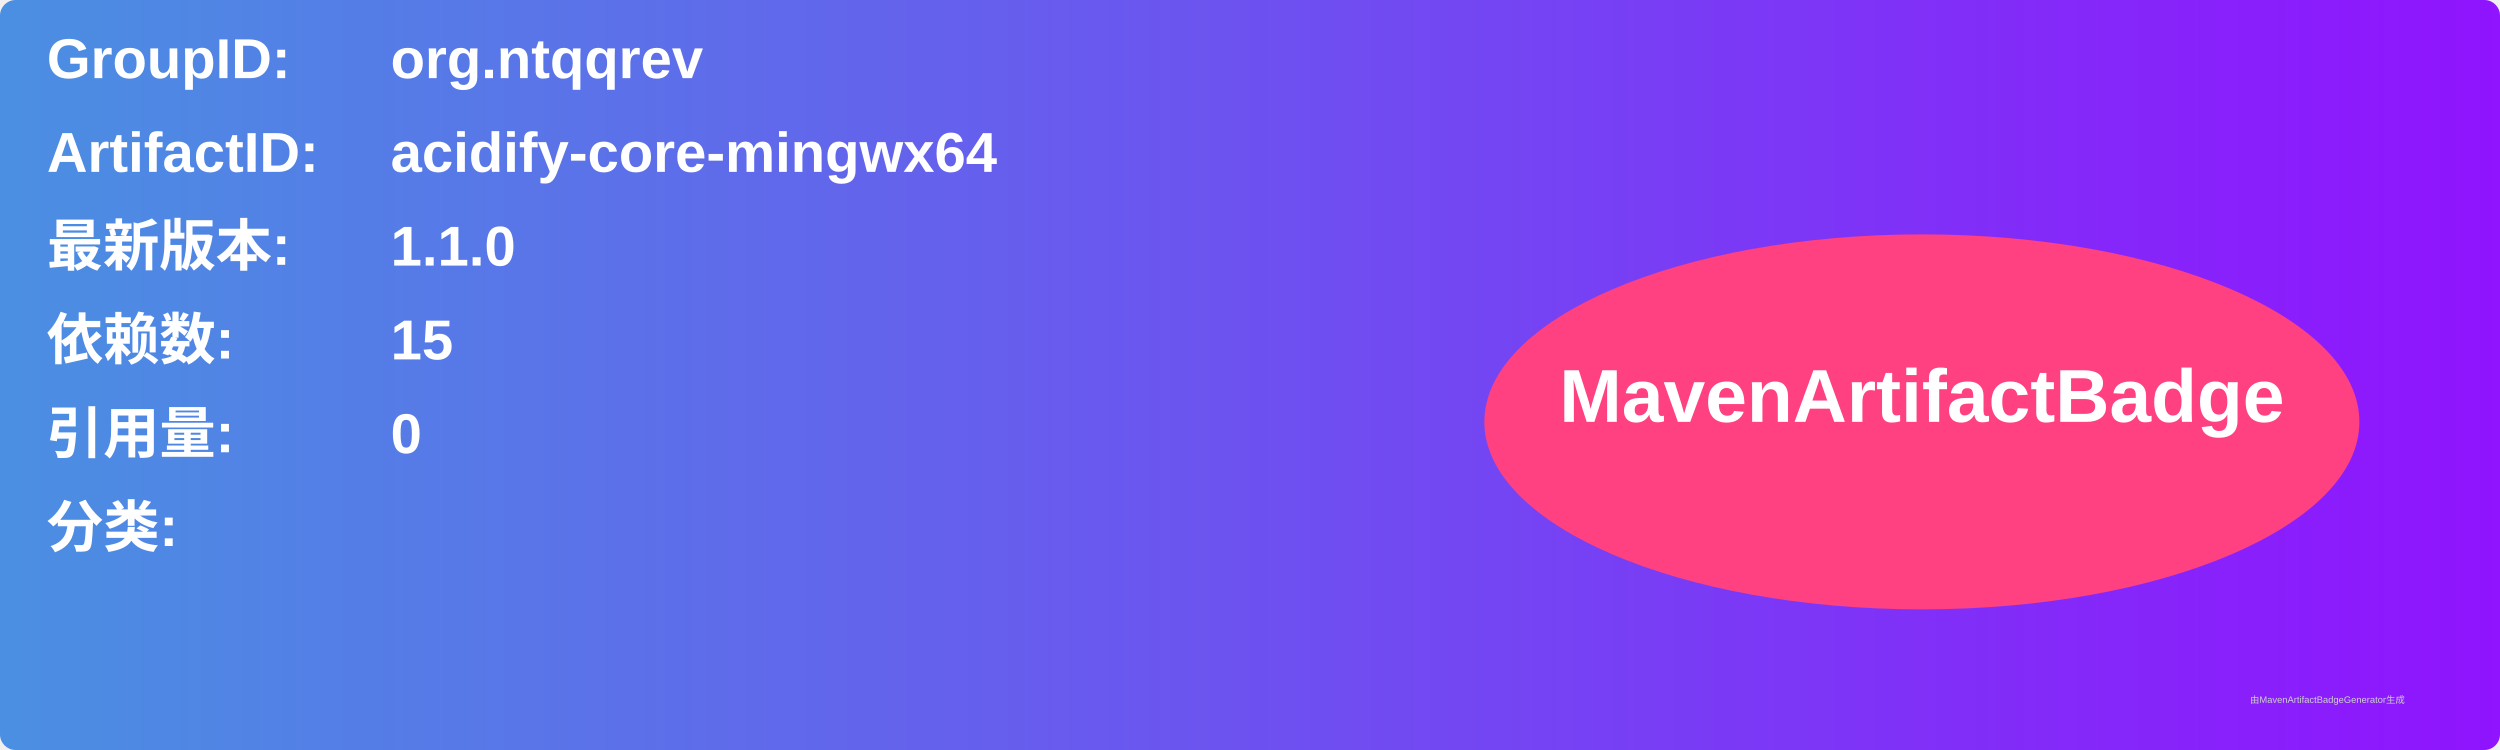
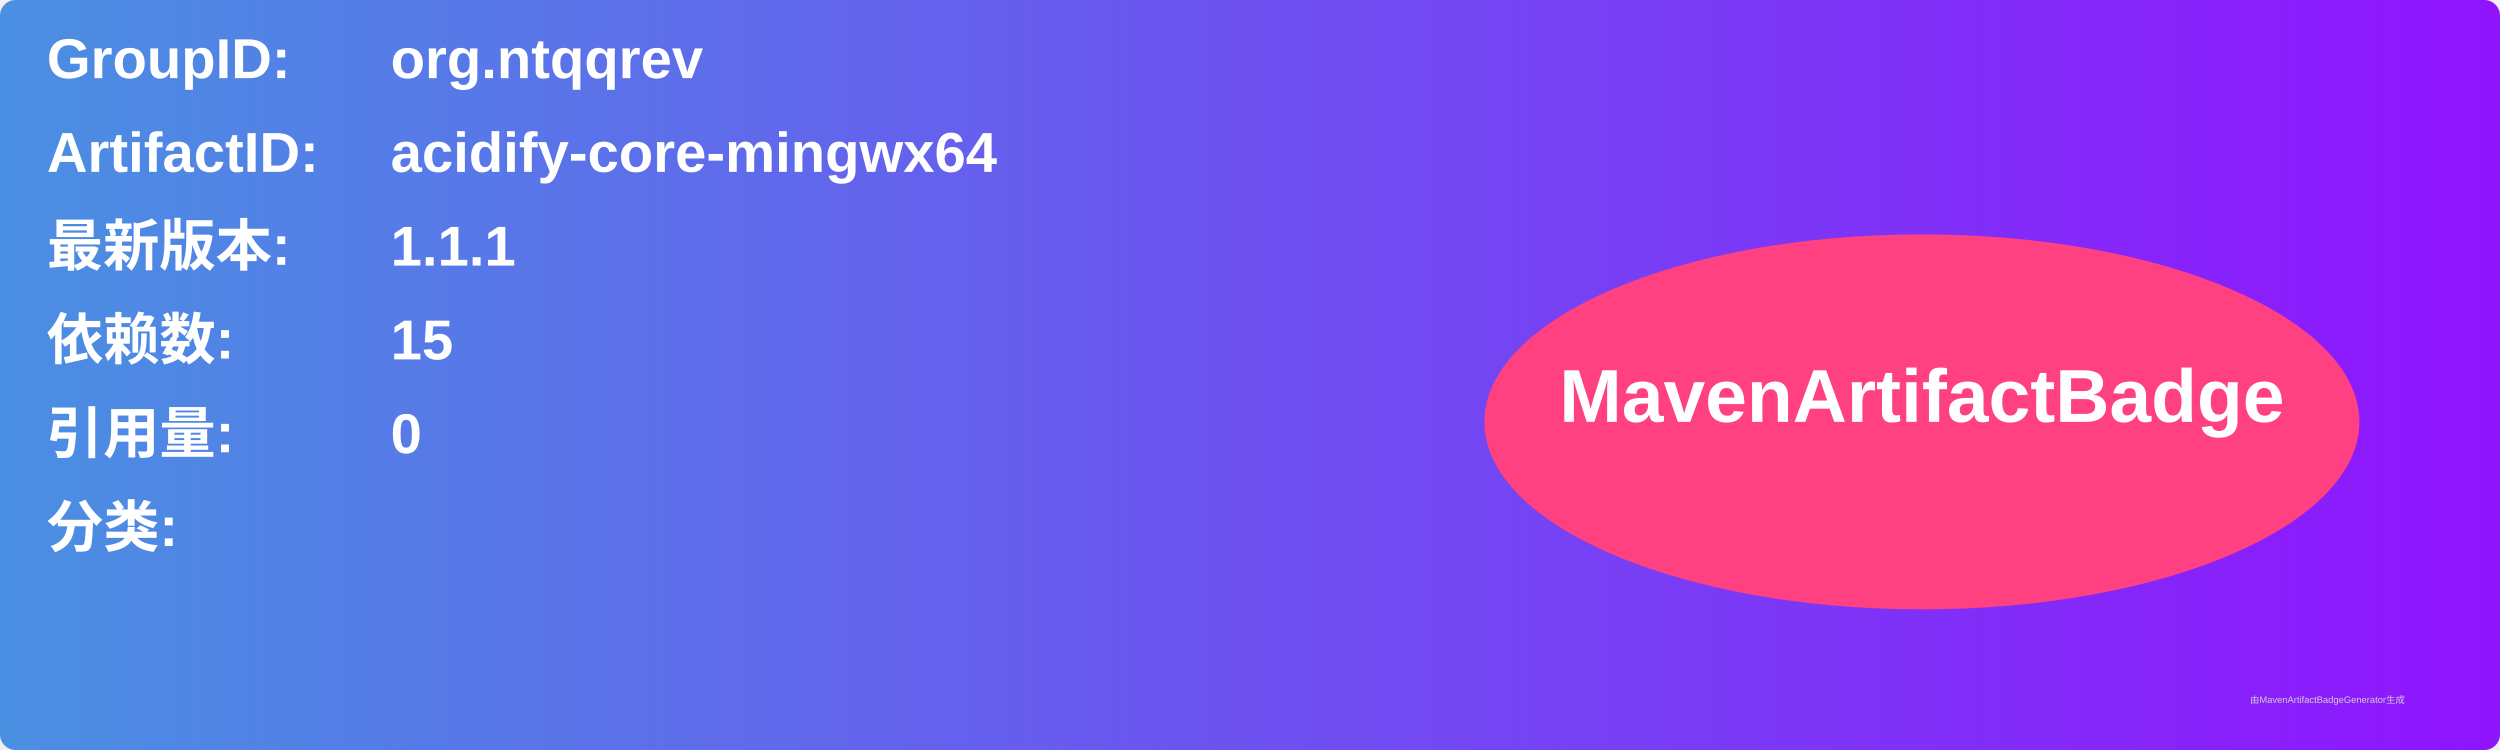
<svg xmlns="http://www.w3.org/2000/svg" width="800" height="240" viewBox="0 0 800 240">
  <linearGradient id="grad" x1="0%" y1="0%" x2="100%" y2="0%">
    <stop offset="0%" stop-color="#4a90e2" />
    <stop offset="100%" stop-color="#9013fe" />
  </linearGradient>
  <rect width="100%" height="100%" rx="5" ry="5" fill="url(#grad)" />
  <g transform="translate(15, 15)">
    <text x="0" y="10" font-family="Arial" font-size="18" fill="white" font-weight="bold" width="260">GroupID:</text>
    <text x="110" y="10" font-family="Arial" font-size="18" fill="white" font-weight="bold" width="460">org.ntqqrev</text>
    <text x="0" y="40" font-family="Arial" font-size="18" fill="white" font-weight="bold" width="260">ArtifactID:</text>
    <text x="110" y="40" font-family="Arial" font-size="18" fill="white" font-weight="bold" width="460">acidify-core-mingwx64</text>
    <text x="0" y="70" font-family="Arial" font-size="18" fill="white" font-weight="bold">最新版本:</text>
    <text x="110" y="70" font-family="Arial" font-size="18" fill="white" font-weight="bold">
-       <tspan font-weight="bold">1.1.0</tspan>
+       <tspan font-weight="bold">1.1.1</tspan>
    </text>
    <text x="0" y="100" font-family="Arial" font-size="18" fill="white" font-weight="bold">依赖数: </text>
    <text x="110" y="100" font-family="Arial" font-size="18" fill="white">
      <tspan font-weight="bold">15</tspan>
    </text>
    <text x="0" y="130" font-family="Arial" font-size="18" fill="white" font-weight="bold">引用量: </text>
    <text x="110" y="130" font-family="Arial" font-size="18" fill="white">
      <tspan font-weight="bold">0</tspan>
    </text>
    <text x="0" y="160" font-family="Arial" font-size="18" fill="white" font-weight="bold">分类:</text>
    <text x="10" y="190" font-family="Arial" font-size="10" fill="white">
      <tspan font-weight="bold" />
    </text>
    <ellipse cx="600" cy="120" rx="140" ry="60" fill="#ff4081" />
    <text x="600" y="120" text-anchor="middle" font-family="Arial" font-size="24" fill="white" font-weight="bold">MavenArtifactBadge</text>
  </g>
  <text x="720" y="225" font-family="Arial" font-size="3" fill="#d0d0d0">由MavenArtifactBadgeGenerator生成</text>
</svg>
